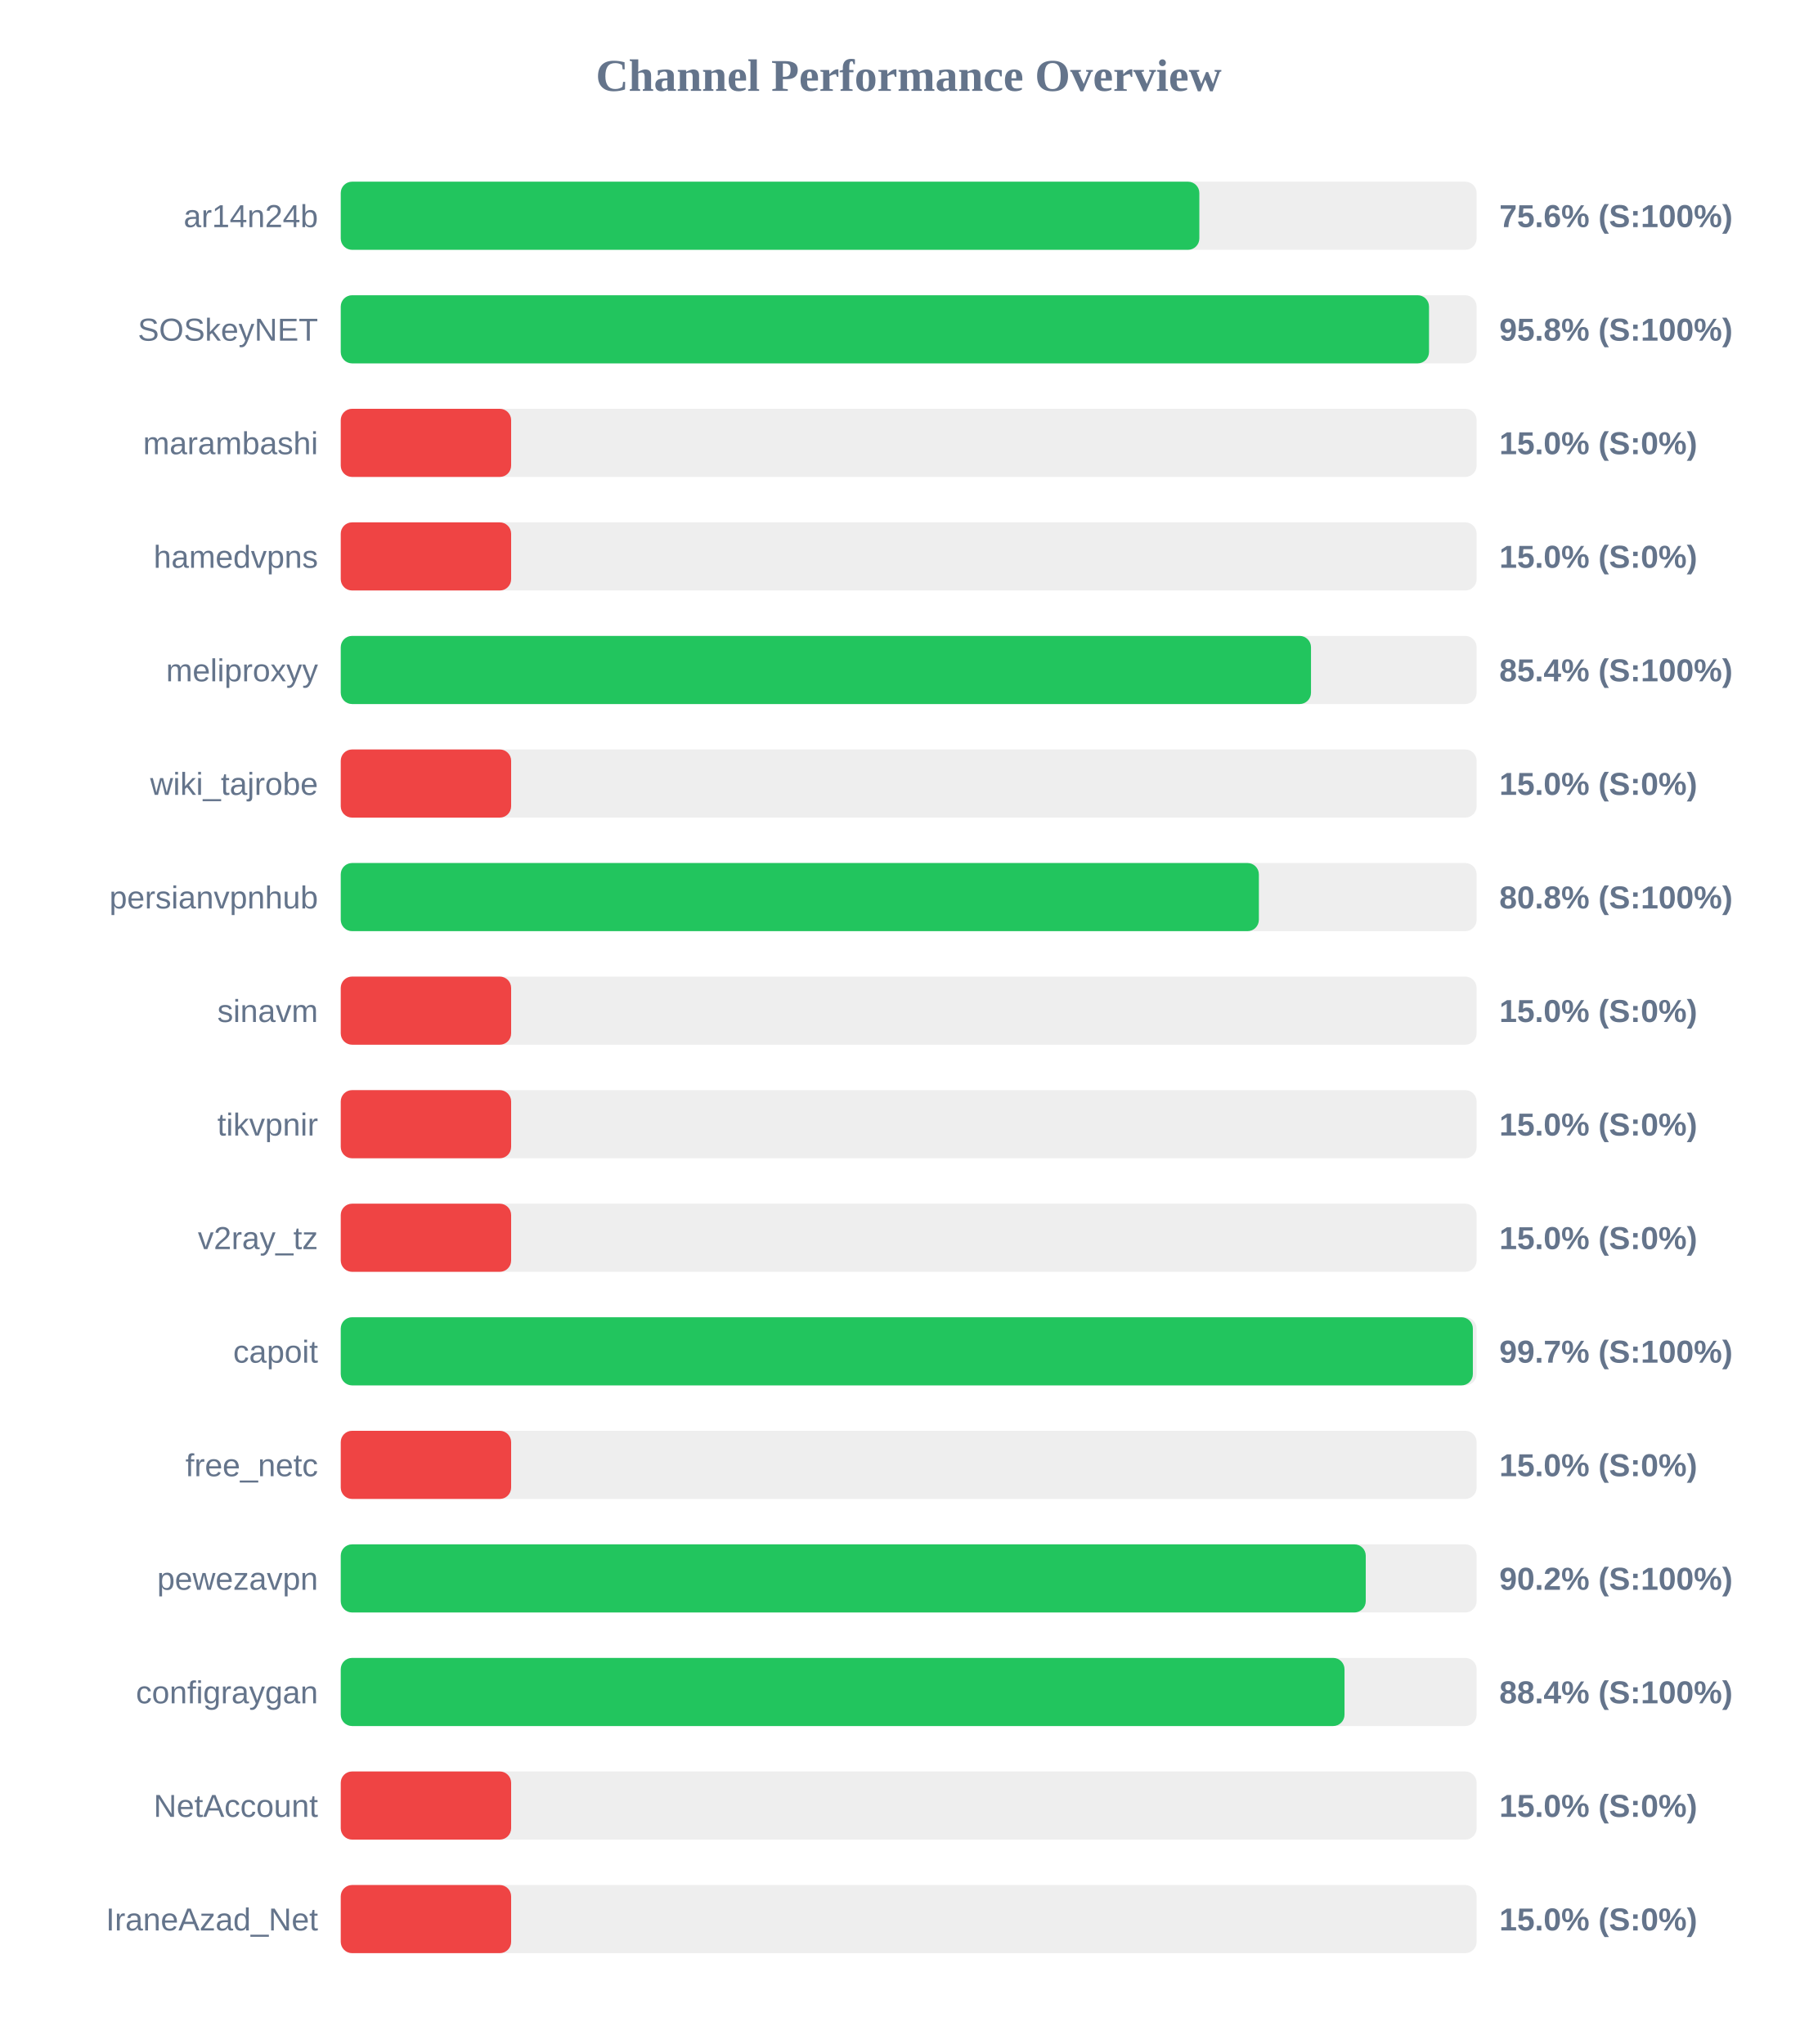
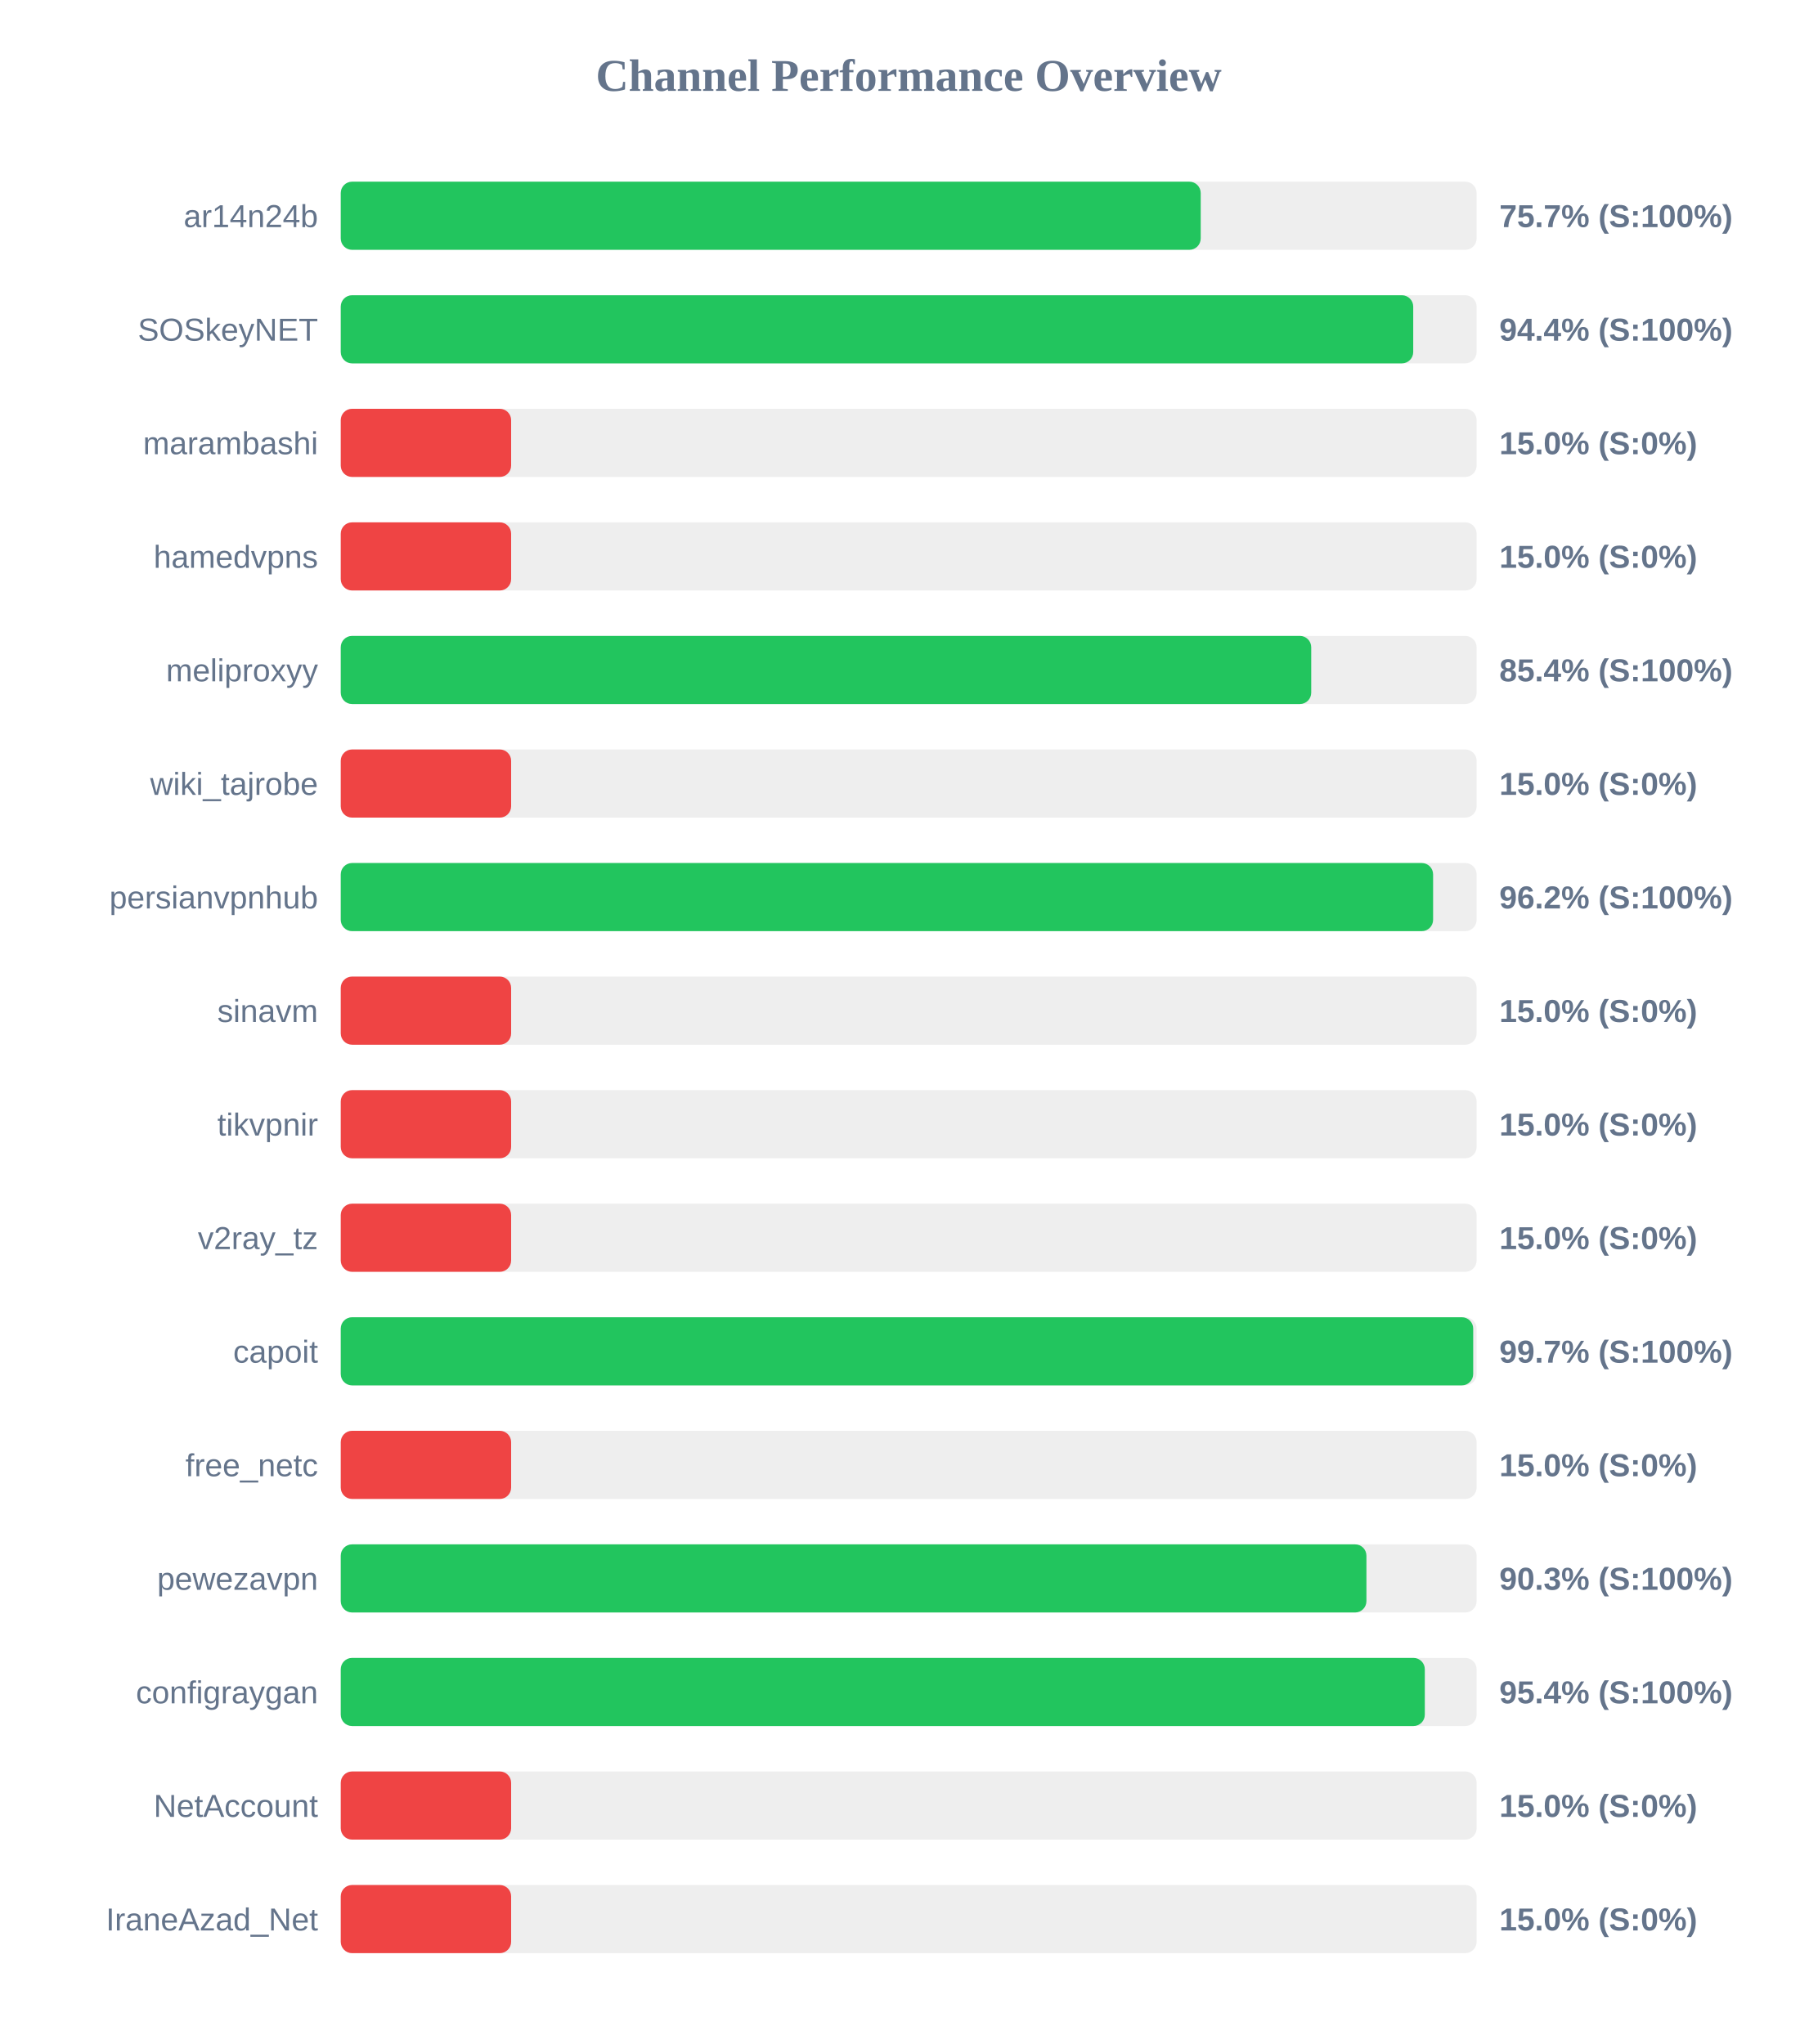
<svg xmlns="http://www.w3.org/2000/svg" width="800" height="900" version="1.1">
  <style>
        .row { font: 14px Arial; fill: #64748b; }
        .score { font: bold 14px Arial; fill: #64748b; }
    </style>
  <text x="400" y="40" text-anchor="middle" font-size="20px" font-weight="bold" fill="#64748b">Channel Performance Overview</text>
  <rect x="150" y="80" width="500" height="30" fill="#eee" rx="5" />
-   <rect x="150" y="80" width="377.95" height="30" fill="#22c55e" rx="5" />
+   <rect x="150" y="80" width="378.55" height="30" fill="#22c55e" rx="5" />
  <text x="140" y="100" text-anchor="end" class="row">ar14n24b</text>
-   <text x="660" y="100" text-anchor="start" class="score">75.6% (S:100%)</text>
+   <text x="660" y="100" text-anchor="start" class="score">75.7% (S:100%)</text>
  <rect x="150" y="130" width="500" height="30" fill="#eee" rx="5" />
-   <rect x="150" y="130" width="479.05" height="30" fill="#22c55e" rx="5" />
+   <rect x="150" y="130" width="472.1" height="30" fill="#22c55e" rx="5" />
  <text x="140" y="150" text-anchor="end" class="row">SOSkeyNET</text>
-   <text x="660" y="150" text-anchor="start" class="score">95.8% (S:100%)</text>
+   <text x="660" y="150" text-anchor="start" class="score">94.4% (S:100%)</text>
  <rect x="150" y="180" width="500" height="30" fill="#eee" rx="5" />
  <rect x="150" y="180" width="75.0" height="30" fill="#ef4444" rx="5" />
  <text x="140" y="200" text-anchor="end" class="row">marambashi</text>
  <text x="660" y="200" text-anchor="start" class="score">15.0% (S:0%)</text>
  <rect x="150" y="230" width="500" height="30" fill="#eee" rx="5" />
  <rect x="150" y="230" width="75.0" height="30" fill="#ef4444" rx="5" />
  <text x="140" y="250" text-anchor="end" class="row">hamedvpns</text>
  <text x="660" y="250" text-anchor="start" class="score">15.0% (S:0%)</text>
  <rect x="150" y="280" width="500" height="30" fill="#eee" rx="5" />
-   <rect x="150" y="280" width="427.1" height="30" fill="#22c55e" rx="5" />
+   <rect x="150" y="280" width="427.2" height="30" fill="#22c55e" rx="5" />
  <text x="140" y="300" text-anchor="end" class="row">meliproxyy</text>
  <text x="660" y="300" text-anchor="start" class="score">85.4% (S:100%)</text>
  <rect x="150" y="330" width="500" height="30" fill="#eee" rx="5" />
  <rect x="150" y="330" width="75.0" height="30" fill="#ef4444" rx="5" />
  <text x="140" y="350" text-anchor="end" class="row">wiki_tajrobe</text>
  <text x="660" y="350" text-anchor="start" class="score">15.0% (S:0%)</text>
  <rect x="150" y="380" width="500" height="30" fill="#eee" rx="5" />
-   <rect x="150" y="380" width="404.15" height="30" fill="#22c55e" rx="5" />
+   <rect x="150" y="380" width="480.85" height="30" fill="#22c55e" rx="5" />
  <text x="140" y="400" text-anchor="end" class="row">persianvpnhub</text>
-   <text x="660" y="400" text-anchor="start" class="score">80.8% (S:100%)</text>
+   <text x="660" y="400" text-anchor="start" class="score">96.2% (S:100%)</text>
  <rect x="150" y="430" width="500" height="30" fill="#eee" rx="5" />
  <rect x="150" y="430" width="75.0" height="30" fill="#ef4444" rx="5" />
  <text x="140" y="450" text-anchor="end" class="row">sinavm</text>
  <text x="660" y="450" text-anchor="start" class="score">15.0% (S:0%)</text>
  <rect x="150" y="480" width="500" height="30" fill="#eee" rx="5" />
  <rect x="150" y="480" width="75.0" height="30" fill="#ef4444" rx="5" />
  <text x="140" y="500" text-anchor="end" class="row">tikvpnir</text>
  <text x="660" y="500" text-anchor="start" class="score">15.0% (S:0%)</text>
  <rect x="150" y="530" width="500" height="30" fill="#eee" rx="5" />
  <rect x="150" y="530" width="75.0" height="30" fill="#ef4444" rx="5" />
  <text x="140" y="550" text-anchor="end" class="row">v2ray_tz</text>
  <text x="660" y="550" text-anchor="start" class="score">15.0% (S:0%)</text>
  <rect x="150" y="580" width="500" height="30" fill="#eee" rx="5" />
-   <rect x="150" y="580" width="498.35" height="30" fill="#22c55e" rx="5" />
+   <rect x="150" y="580" width="498.5" height="30" fill="#22c55e" rx="5" />
  <text x="140" y="600" text-anchor="end" class="row">capoit</text>
  <text x="660" y="600" text-anchor="start" class="score">99.7% (S:100%)</text>
  <rect x="150" y="630" width="500" height="30" fill="#eee" rx="5" />
  <rect x="150" y="630" width="75.0" height="30" fill="#ef4444" rx="5" />
  <text x="140" y="650" text-anchor="end" class="row">free_netc</text>
  <text x="660" y="650" text-anchor="start" class="score">15.0% (S:0%)</text>
  <rect x="150" y="680" width="500" height="30" fill="#eee" rx="5" />
-   <rect x="150" y="680" width="451.2" height="30" fill="#22c55e" rx="5" />
+   <rect x="150" y="680" width="451.5" height="30" fill="#22c55e" rx="5" />
  <text x="140" y="700" text-anchor="end" class="row">pewezavpn</text>
-   <text x="660" y="700" text-anchor="start" class="score">90.2% (S:100%)</text>
+   <text x="660" y="700" text-anchor="start" class="score">90.3% (S:100%)</text>
  <rect x="150" y="730" width="500" height="30" fill="#eee" rx="5" />
-   <rect x="150" y="730" width="441.85" height="30" fill="#22c55e" rx="5" />
+   <rect x="150" y="730" width="477.2" height="30" fill="#22c55e" rx="5" />
  <text x="140" y="750" text-anchor="end" class="row">configraygan</text>
-   <text x="660" y="750" text-anchor="start" class="score">88.4% (S:100%)</text>
+   <text x="660" y="750" text-anchor="start" class="score">95.4% (S:100%)</text>
  <rect x="150" y="780" width="500" height="30" fill="#eee" rx="5" />
  <rect x="150" y="780" width="75.0" height="30" fill="#ef4444" rx="5" />
  <text x="140" y="800" text-anchor="end" class="row">NetAccount</text>
  <text x="660" y="800" text-anchor="start" class="score">15.0% (S:0%)</text>
  <rect x="150" y="830" width="500" height="30" fill="#eee" rx="5" />
  <rect x="150" y="830" width="75.0" height="30" fill="#ef4444" rx="5" />
  <text x="140" y="850" text-anchor="end" class="row">IraneAzad_Net</text>
  <text x="660" y="850" text-anchor="start" class="score">15.0% (S:0%)</text>
</svg>
